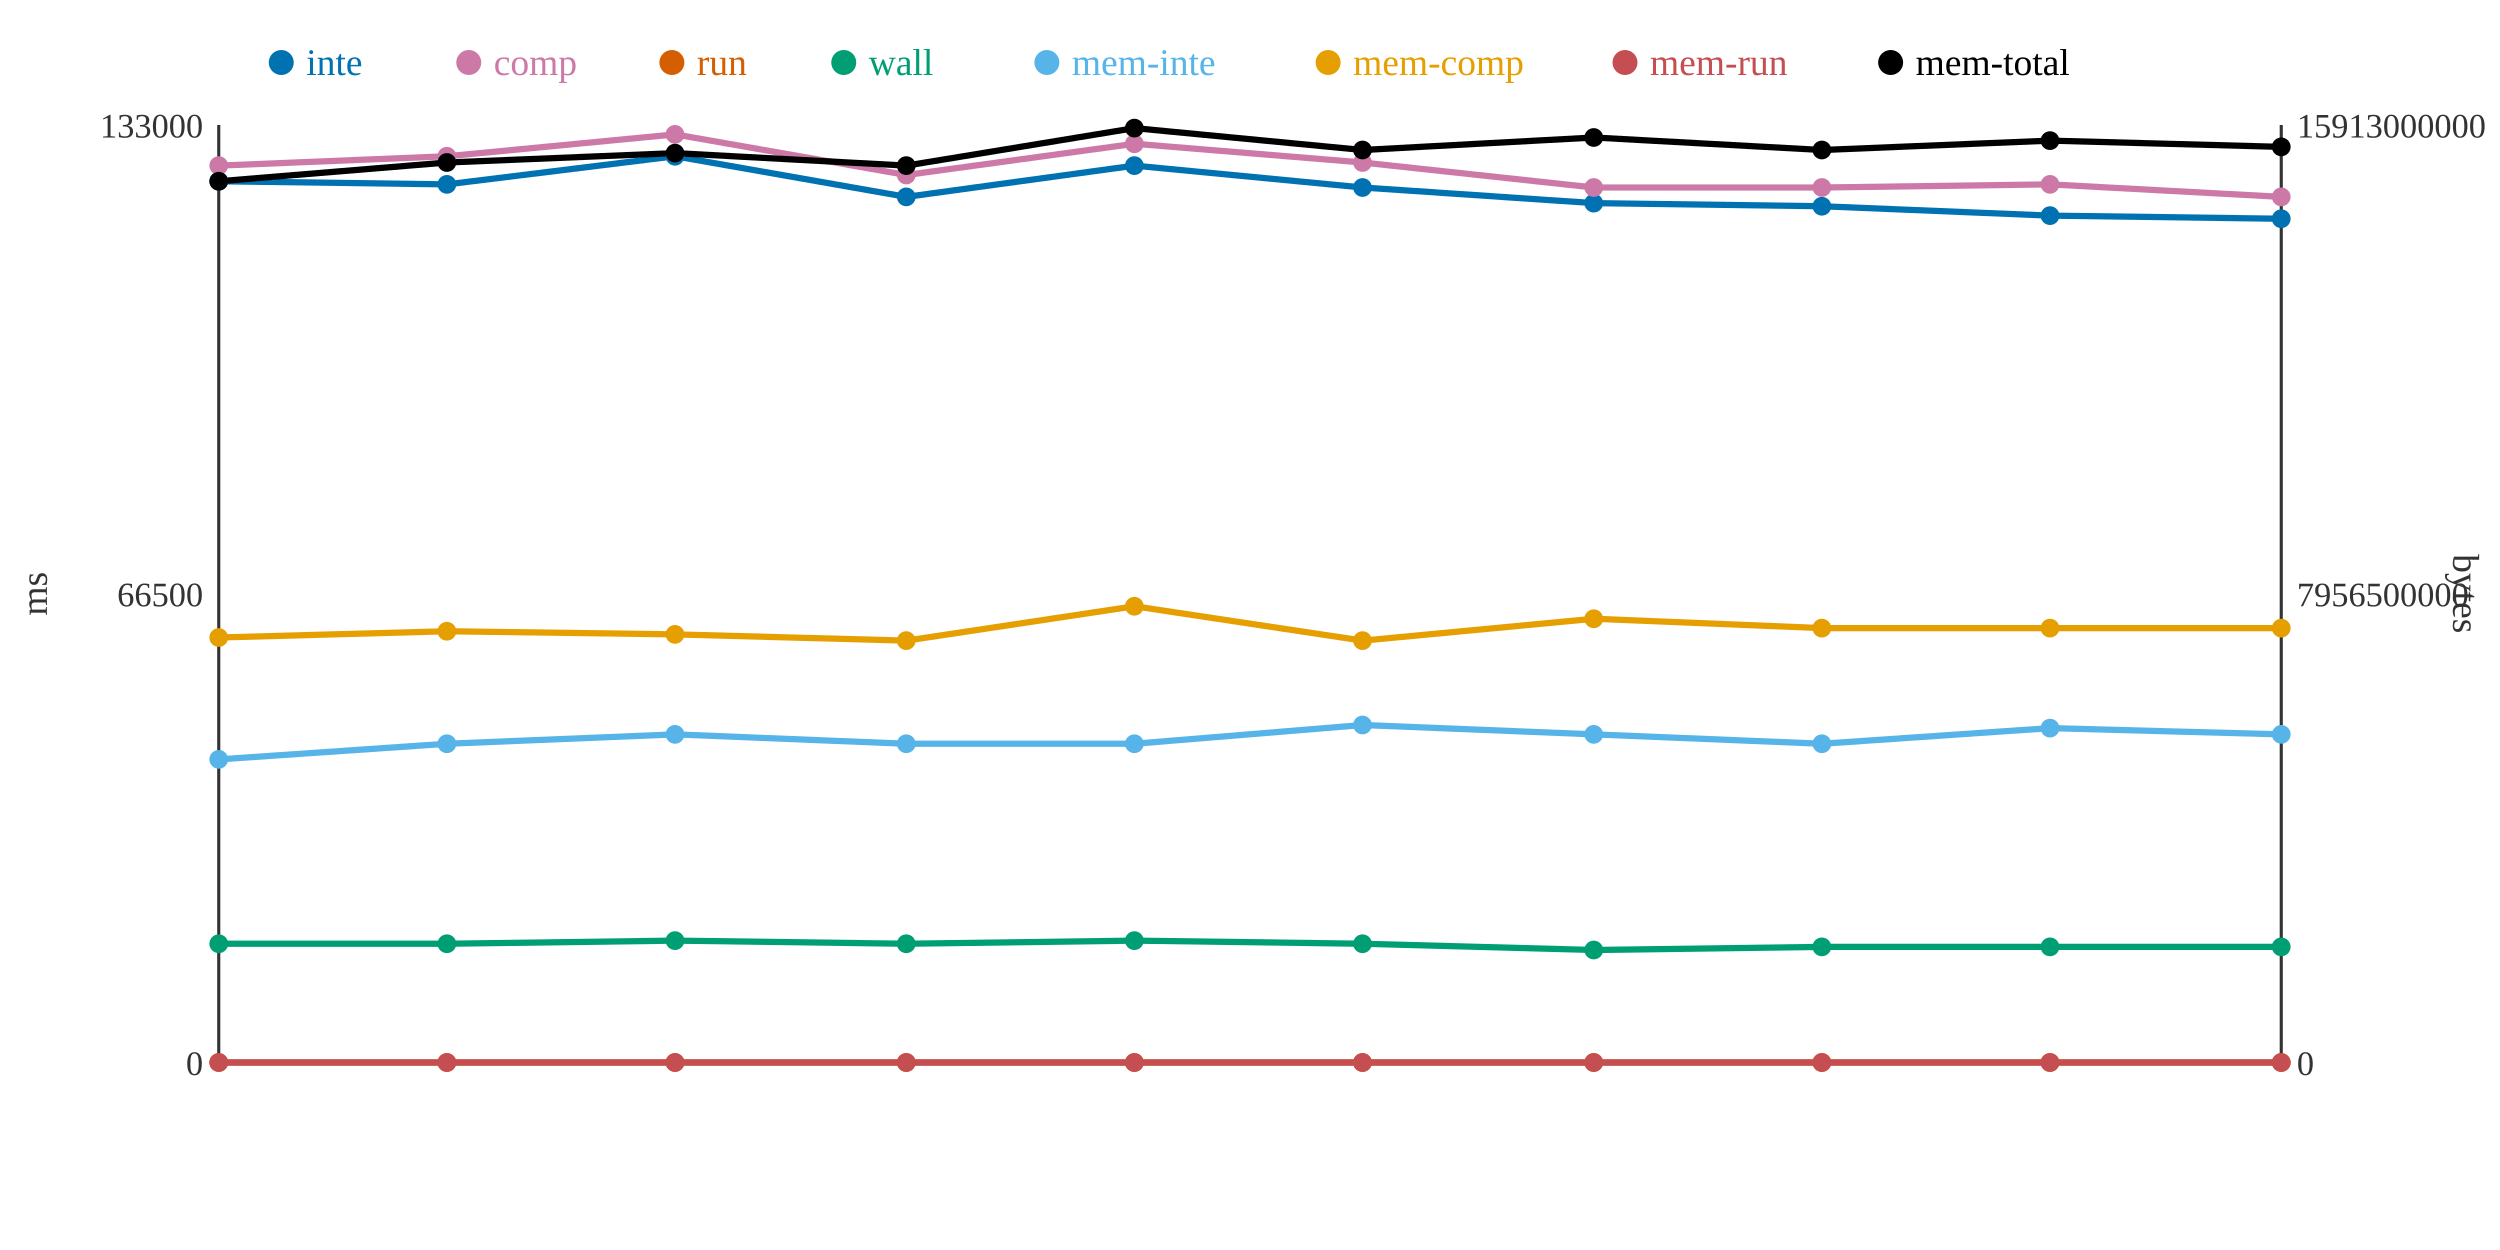
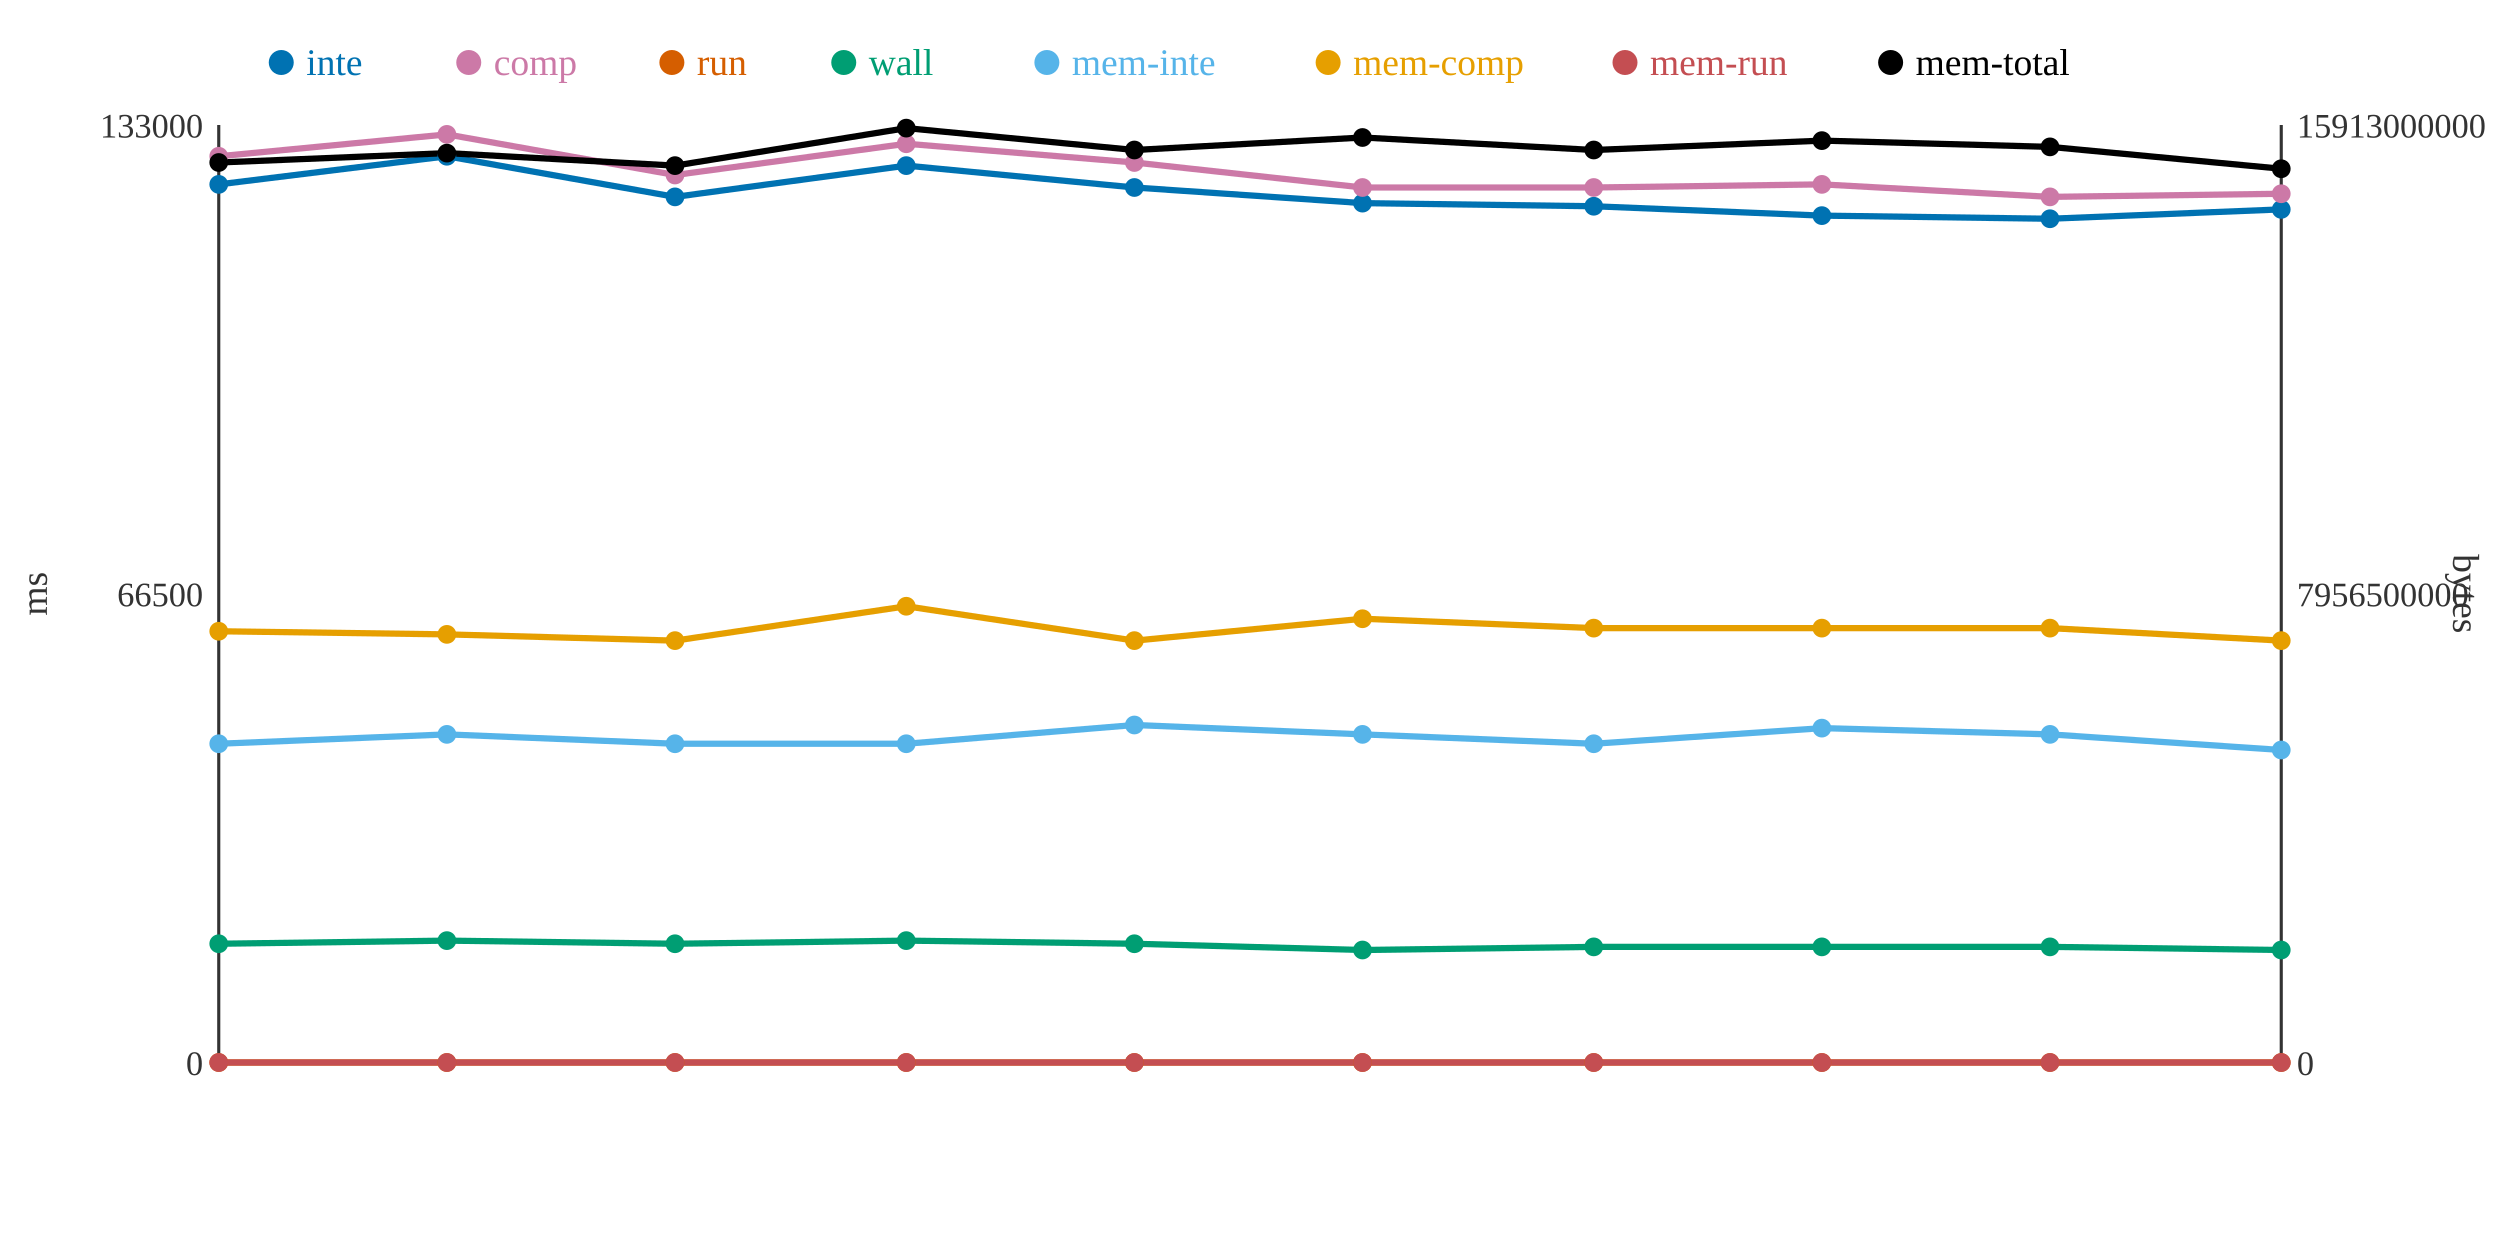
<svg xmlns="http://www.w3.org/2000/svg" width="800" height="400">
  <rect width="800" height="400" fill="white" />
  <line x1="70" y1="40" x2="70" y2="340" stroke="#333" stroke-width="1" />
  <line x1="70" y1="340" x2="730" y2="340" stroke="#333" stroke-width="1" />
  <line x1="730" y1="40" x2="730" y2="340" stroke="#333" stroke-width="1" />
  <text x="65" y="344" text-anchor="end" font-size="11" fill="#333">0</text>
  <text x="65" y="194" text-anchor="end" font-size="11" fill="#333">66500</text>
  <text x="65" y="44" text-anchor="end" font-size="11" fill="#333">133000</text>
  <text x="15" y="190" text-anchor="middle" font-size="12" fill="#333" transform="rotate(-90 15 190)">ms</text>
  <text x="735" y="344" text-anchor="start" font-size="11" fill="#333">0</text>
  <text x="735" y="194" text-anchor="start" font-size="11" fill="#333">7956500000</text>
  <text x="735" y="44" text-anchor="start" font-size="11" fill="#333">15913000000</text>
  <text x="785" y="190" text-anchor="middle" font-size="12" fill="#333" transform="rotate(90 785 190)">bytes</text>
-   <polyline points="70,58 143,59 216,50 290,63 363,53 436,60 510,65 583,66 656,69 730,70" fill="none" stroke="#0072B2" stroke-width="2" />
-   <polyline points="70,53 143,50 216,43 290,56 363,46 436,52 510,60 583,60 656,59 730,63" fill="none" stroke="#CC79A7" stroke-width="2" />
+   <polyline points="70,59 143,50 216,63 290,53 363,60 436,65 510,66 583,69 656,70 730,67" fill="none" stroke="#0072B2" stroke-width="2" />
+   <polyline points="70,50 143,43 216,56 290,46 363,52 436,60 510,60 583,59 656,63 730,62" fill="none" stroke="#CC79A7" stroke-width="2" />
  <polyline points="70,340 143,340 216,340 290,340 363,340 436,340 510,340 583,340 656,340 730,340" fill="none" stroke="#D55E00" stroke-width="2" />
-   <polyline points="70,302 143,302 216,301 290,302 363,301 436,302 510,304 583,303 656,303 730,303" fill="none" stroke="#009E73" stroke-width="2" />
-   <polyline points="70,243 143,238 216,235 290,238 363,238 436,232 510,235 583,238 656,233 730,235" fill="none" stroke="#56B4E9" stroke-width="2" />
-   <polyline points="70,204 143,202 216,203 290,205 363,194 436,205 510,198 583,201 656,201 730,201" fill="none" stroke="#E69F00" stroke-width="2" />
+   <polyline points="70,302 143,301 216,302 290,301 363,302 436,304 510,303 583,303 656,303 730,304" fill="none" stroke="#009E73" stroke-width="2" />
+   <polyline points="70,238 143,235 216,238 290,238 363,232 436,235 510,238 583,233 656,235 730,240" fill="none" stroke="#56B4E9" stroke-width="2" />
+   <polyline points="70,202 143,203 216,205 290,194 363,205 436,198 510,201 583,201 656,201 730,205" fill="none" stroke="#E69F00" stroke-width="2" />
  <polyline points="70,340 143,340 216,340 290,340 363,340 436,340 510,340 583,340 656,340 730,340" fill="none" stroke="#C44E52" stroke-width="2" />
-   <polyline points="70,58 143,52 216,49 290,53 363,41 436,48 510,44 583,48 656,45 730,47" fill="none" stroke="#000000" stroke-width="2" />
-   <circle cx="70" cy="58" r="3" fill="#0072B2" />
-   <circle cx="70" cy="53" r="3" fill="#CC79A7" />
+   <polyline points="70,52 143,49 216,53 290,41 363,48 436,44 510,48 583,45 656,47 730,54" fill="none" stroke="#000000" stroke-width="2" />
+   <circle cx="70" cy="59" r="3" fill="#0072B2" />
+   <circle cx="70" cy="50" r="3" fill="#CC79A7" />
  <circle cx="70" cy="340" r="3" fill="#D55E00" />
  <circle cx="70" cy="302" r="3" fill="#009E73" />
-   <circle cx="70" cy="243" r="3" fill="#56B4E9" />
-   <circle cx="70" cy="204" r="3" fill="#E69F00" />
+   <circle cx="70" cy="238" r="3" fill="#56B4E9" />
+   <circle cx="70" cy="202" r="3" fill="#E69F00" />
  <circle cx="70" cy="340" r="3" fill="#C44E52" />
-   <circle cx="70" cy="58" r="3" fill="#000000" />
-   <circle cx="143" cy="59" r="3" fill="#0072B2" />
-   <circle cx="143" cy="50" r="3" fill="#CC79A7" />
+   <circle cx="70" cy="52" r="3" fill="#000000" />
+   <circle cx="143" cy="50" r="3" fill="#0072B2" />
+   <circle cx="143" cy="43" r="3" fill="#CC79A7" />
  <circle cx="143" cy="340" r="3" fill="#D55E00" />
-   <circle cx="143" cy="302" r="3" fill="#009E73" />
-   <circle cx="143" cy="238" r="3" fill="#56B4E9" />
-   <circle cx="143" cy="202" r="3" fill="#E69F00" />
+   <circle cx="143" cy="301" r="3" fill="#009E73" />
+   <circle cx="143" cy="235" r="3" fill="#56B4E9" />
+   <circle cx="143" cy="203" r="3" fill="#E69F00" />
  <circle cx="143" cy="340" r="3" fill="#C44E52" />
-   <circle cx="143" cy="52" r="3" fill="#000000" />
-   <circle cx="216" cy="50" r="3" fill="#0072B2" />
-   <circle cx="216" cy="43" r="3" fill="#CC79A7" />
+   <circle cx="143" cy="49" r="3" fill="#000000" />
+   <circle cx="216" cy="63" r="3" fill="#0072B2" />
+   <circle cx="216" cy="56" r="3" fill="#CC79A7" />
  <circle cx="216" cy="340" r="3" fill="#D55E00" />
-   <circle cx="216" cy="301" r="3" fill="#009E73" />
-   <circle cx="216" cy="235" r="3" fill="#56B4E9" />
-   <circle cx="216" cy="203" r="3" fill="#E69F00" />
+   <circle cx="216" cy="302" r="3" fill="#009E73" />
+   <circle cx="216" cy="238" r="3" fill="#56B4E9" />
+   <circle cx="216" cy="205" r="3" fill="#E69F00" />
  <circle cx="216" cy="340" r="3" fill="#C44E52" />
-   <circle cx="216" cy="49" r="3" fill="#000000" />
-   <circle cx="290" cy="63" r="3" fill="#0072B2" />
-   <circle cx="290" cy="56" r="3" fill="#CC79A7" />
+   <circle cx="216" cy="53" r="3" fill="#000000" />
+   <circle cx="290" cy="53" r="3" fill="#0072B2" />
+   <circle cx="290" cy="46" r="3" fill="#CC79A7" />
  <circle cx="290" cy="340" r="3" fill="#D55E00" />
-   <circle cx="290" cy="302" r="3" fill="#009E73" />
+   <circle cx="290" cy="301" r="3" fill="#009E73" />
  <circle cx="290" cy="238" r="3" fill="#56B4E9" />
-   <circle cx="290" cy="205" r="3" fill="#E69F00" />
+   <circle cx="290" cy="194" r="3" fill="#E69F00" />
  <circle cx="290" cy="340" r="3" fill="#C44E52" />
-   <circle cx="290" cy="53" r="3" fill="#000000" />
-   <circle cx="363" cy="53" r="3" fill="#0072B2" />
-   <circle cx="363" cy="46" r="3" fill="#CC79A7" />
+   <circle cx="290" cy="41" r="3" fill="#000000" />
+   <circle cx="363" cy="60" r="3" fill="#0072B2" />
+   <circle cx="363" cy="52" r="3" fill="#CC79A7" />
  <circle cx="363" cy="340" r="3" fill="#D55E00" />
-   <circle cx="363" cy="301" r="3" fill="#009E73" />
-   <circle cx="363" cy="238" r="3" fill="#56B4E9" />
-   <circle cx="363" cy="194" r="3" fill="#E69F00" />
+   <circle cx="363" cy="302" r="3" fill="#009E73" />
+   <circle cx="363" cy="232" r="3" fill="#56B4E9" />
+   <circle cx="363" cy="205" r="3" fill="#E69F00" />
  <circle cx="363" cy="340" r="3" fill="#C44E52" />
-   <circle cx="363" cy="41" r="3" fill="#000000" />
-   <circle cx="436" cy="60" r="3" fill="#0072B2" />
-   <circle cx="436" cy="52" r="3" fill="#CC79A7" />
+   <circle cx="363" cy="48" r="3" fill="#000000" />
+   <circle cx="436" cy="65" r="3" fill="#0072B2" />
+   <circle cx="436" cy="60" r="3" fill="#CC79A7" />
  <circle cx="436" cy="340" r="3" fill="#D55E00" />
-   <circle cx="436" cy="302" r="3" fill="#009E73" />
-   <circle cx="436" cy="232" r="3" fill="#56B4E9" />
-   <circle cx="436" cy="205" r="3" fill="#E69F00" />
+   <circle cx="436" cy="304" r="3" fill="#009E73" />
+   <circle cx="436" cy="235" r="3" fill="#56B4E9" />
+   <circle cx="436" cy="198" r="3" fill="#E69F00" />
  <circle cx="436" cy="340" r="3" fill="#C44E52" />
-   <circle cx="436" cy="48" r="3" fill="#000000" />
-   <circle cx="510" cy="65" r="3" fill="#0072B2" />
+   <circle cx="436" cy="44" r="3" fill="#000000" />
+   <circle cx="510" cy="66" r="3" fill="#0072B2" />
  <circle cx="510" cy="60" r="3" fill="#CC79A7" />
  <circle cx="510" cy="340" r="3" fill="#D55E00" />
-   <circle cx="510" cy="304" r="3" fill="#009E73" />
-   <circle cx="510" cy="235" r="3" fill="#56B4E9" />
-   <circle cx="510" cy="198" r="3" fill="#E69F00" />
+   <circle cx="510" cy="303" r="3" fill="#009E73" />
+   <circle cx="510" cy="238" r="3" fill="#56B4E9" />
+   <circle cx="510" cy="201" r="3" fill="#E69F00" />
  <circle cx="510" cy="340" r="3" fill="#C44E52" />
-   <circle cx="510" cy="44" r="3" fill="#000000" />
-   <circle cx="583" cy="66" r="3" fill="#0072B2" />
-   <circle cx="583" cy="60" r="3" fill="#CC79A7" />
+   <circle cx="510" cy="48" r="3" fill="#000000" />
+   <circle cx="583" cy="69" r="3" fill="#0072B2" />
+   <circle cx="583" cy="59" r="3" fill="#CC79A7" />
  <circle cx="583" cy="340" r="3" fill="#D55E00" />
  <circle cx="583" cy="303" r="3" fill="#009E73" />
-   <circle cx="583" cy="238" r="3" fill="#56B4E9" />
+   <circle cx="583" cy="233" r="3" fill="#56B4E9" />
  <circle cx="583" cy="201" r="3" fill="#E69F00" />
  <circle cx="583" cy="340" r="3" fill="#C44E52" />
-   <circle cx="583" cy="48" r="3" fill="#000000" />
-   <circle cx="656" cy="69" r="3" fill="#0072B2" />
-   <circle cx="656" cy="59" r="3" fill="#CC79A7" />
+   <circle cx="583" cy="45" r="3" fill="#000000" />
+   <circle cx="656" cy="70" r="3" fill="#0072B2" />
+   <circle cx="656" cy="63" r="3" fill="#CC79A7" />
  <circle cx="656" cy="340" r="3" fill="#D55E00" />
  <circle cx="656" cy="303" r="3" fill="#009E73" />
-   <circle cx="656" cy="233" r="3" fill="#56B4E9" />
+   <circle cx="656" cy="235" r="3" fill="#56B4E9" />
  <circle cx="656" cy="201" r="3" fill="#E69F00" />
  <circle cx="656" cy="340" r="3" fill="#C44E52" />
-   <circle cx="656" cy="45" r="3" fill="#000000" />
-   <circle cx="730" cy="70" r="3" fill="#0072B2" />
-   <circle cx="730" cy="63" r="3" fill="#CC79A7" />
+   <circle cx="656" cy="47" r="3" fill="#000000" />
+   <circle cx="730" cy="67" r="3" fill="#0072B2" />
+   <circle cx="730" cy="62" r="3" fill="#CC79A7" />
  <circle cx="730" cy="340" r="3" fill="#D55E00" />
-   <circle cx="730" cy="303" r="3" fill="#009E73" />
-   <circle cx="730" cy="235" r="3" fill="#56B4E9" />
-   <circle cx="730" cy="201" r="3" fill="#E69F00" />
+   <circle cx="730" cy="304" r="3" fill="#009E73" />
+   <circle cx="730" cy="240" r="3" fill="#56B4E9" />
+   <circle cx="730" cy="205" r="3" fill="#E69F00" />
  <circle cx="730" cy="340" r="3" fill="#C44E52" />
-   <circle cx="730" cy="47" r="3" fill="#000000" />
+   <circle cx="730" cy="54" r="3" fill="#000000" />
  <circle cx="90" cy="20" r="4" fill="#0072B2" />
  <text x="98" y="24" text-anchor="start" font-size="12" fill="#0072B2">inte</text>
  <circle cx="150" cy="20" r="4" fill="#CC79A7" />
  <text x="158" y="24" text-anchor="start" font-size="12" fill="#CC79A7">comp</text>
  <circle cx="215" cy="20" r="4" fill="#D55E00" />
  <text x="223" y="24" text-anchor="start" font-size="12" fill="#D55E00">run</text>
  <circle cx="270" cy="20" r="4" fill="#009E73" />
  <text x="278" y="24" text-anchor="start" font-size="12" fill="#009E73">wall</text>
  <circle cx="335" cy="20" r="4" fill="#56B4E9" />
  <text x="343" y="24" text-anchor="start" font-size="12" fill="#56B4E9">mem-inte</text>
  <circle cx="425" cy="20" r="4" fill="#E69F00" />
  <text x="433" y="24" text-anchor="start" font-size="12" fill="#E69F00">mem-comp</text>
  <circle cx="520" cy="20" r="4" fill="#C44E52" />
  <text x="528" y="24" text-anchor="start" font-size="12" fill="#C44E52">mem-run</text>
  <circle cx="605" cy="20" r="4" fill="#000000" />
  <text x="613" y="24" text-anchor="start" font-size="12" fill="#000000">mem-total</text>
</svg>
